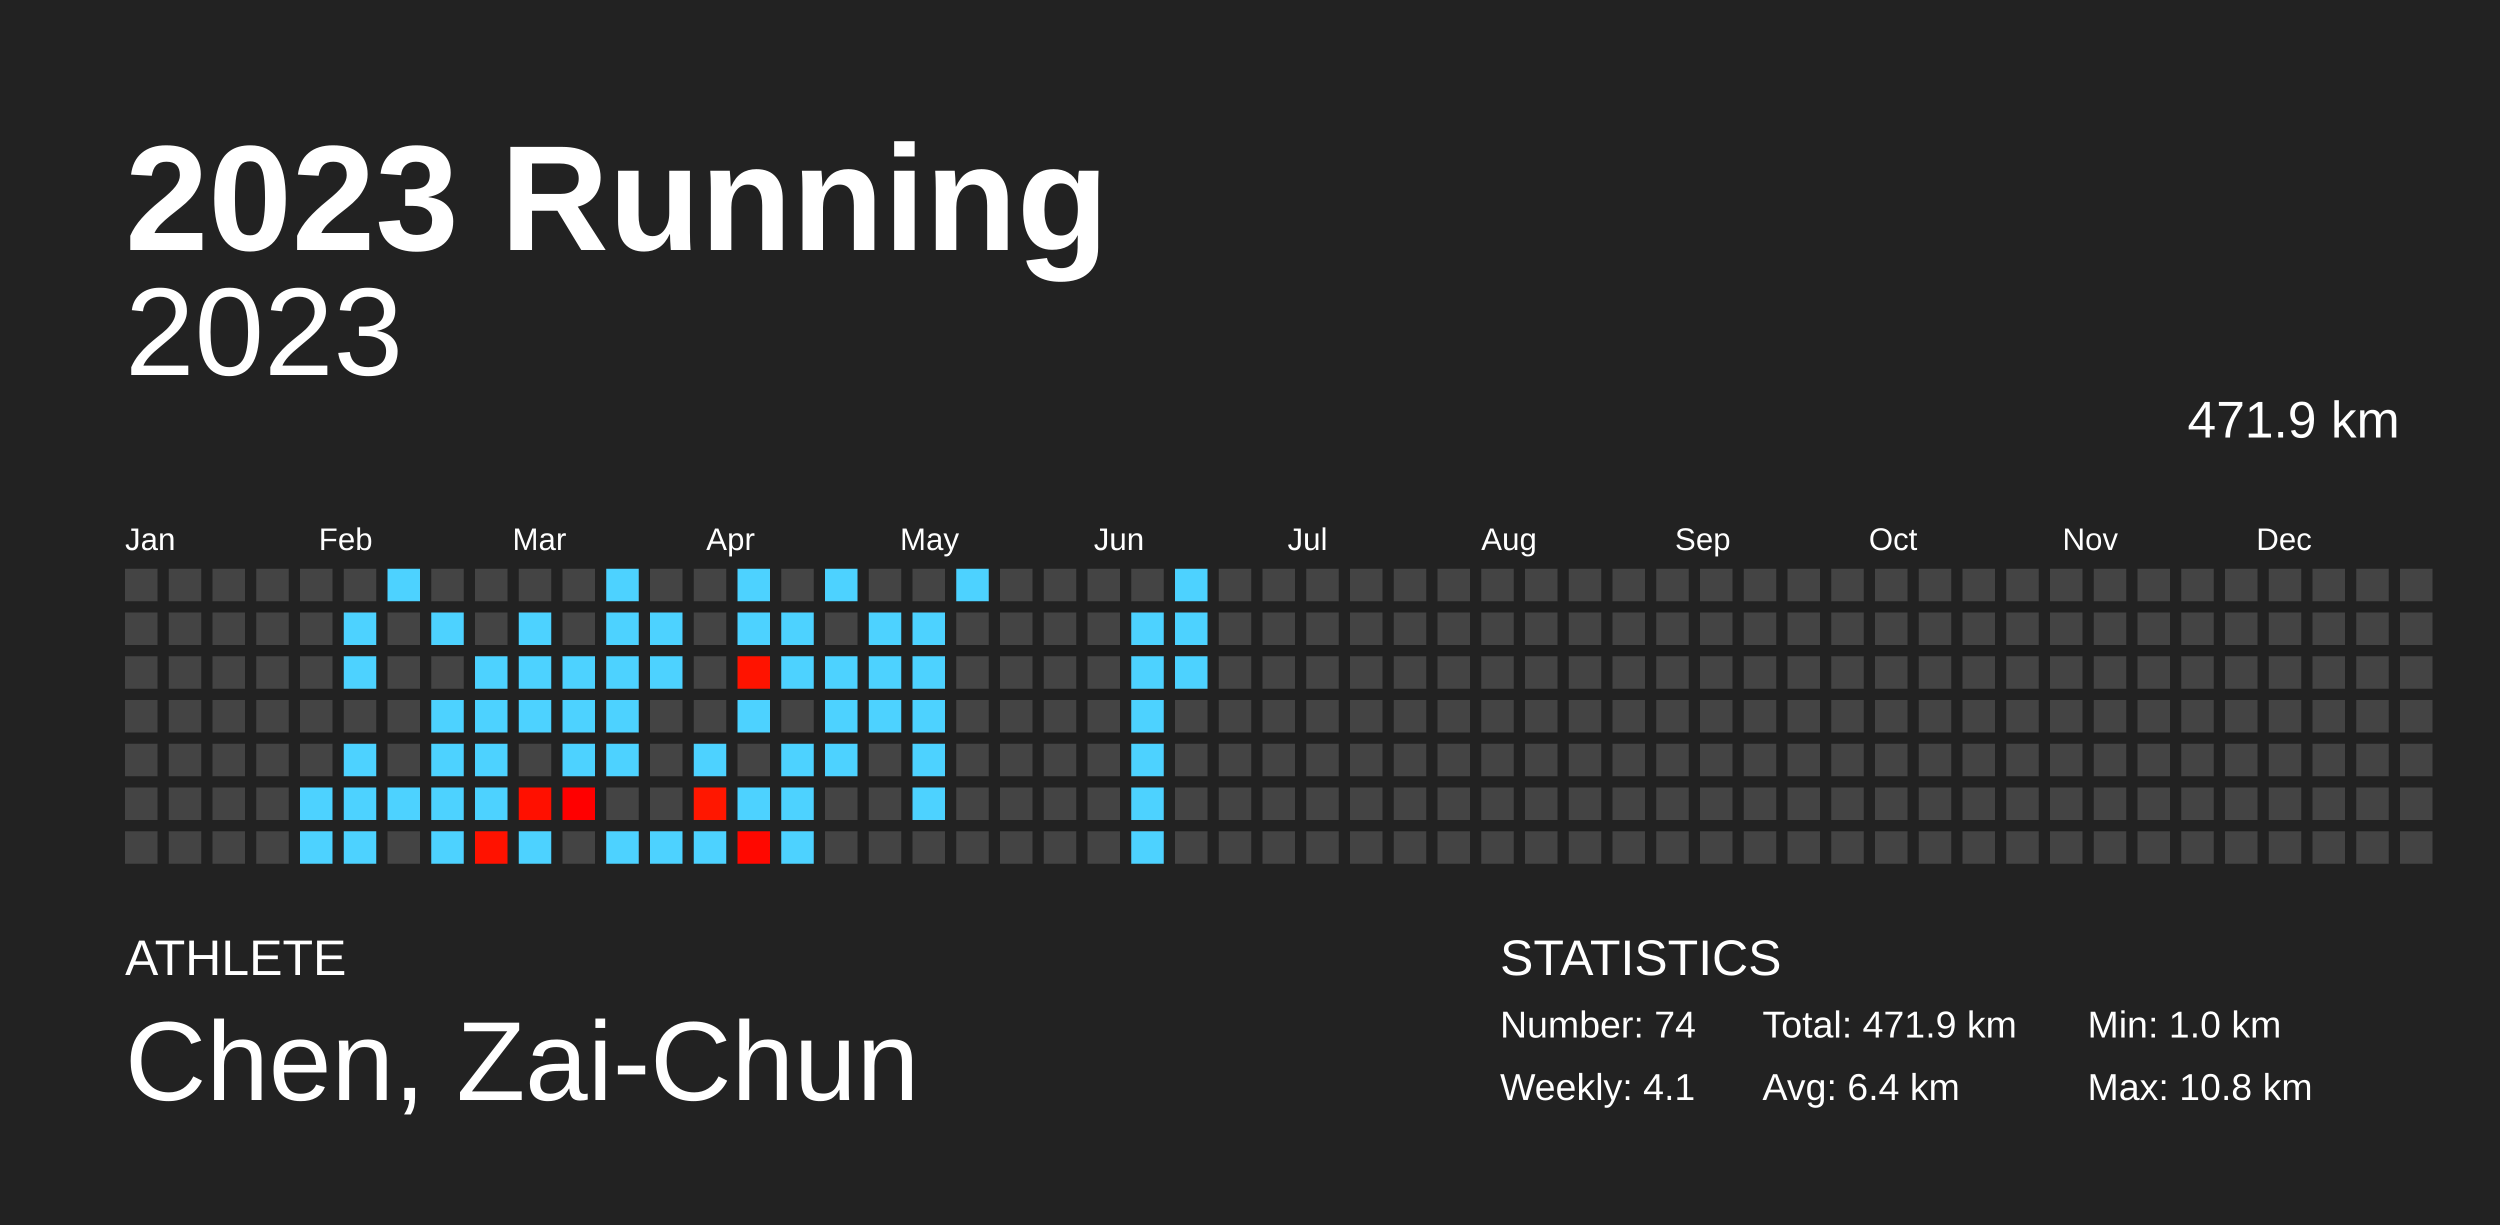
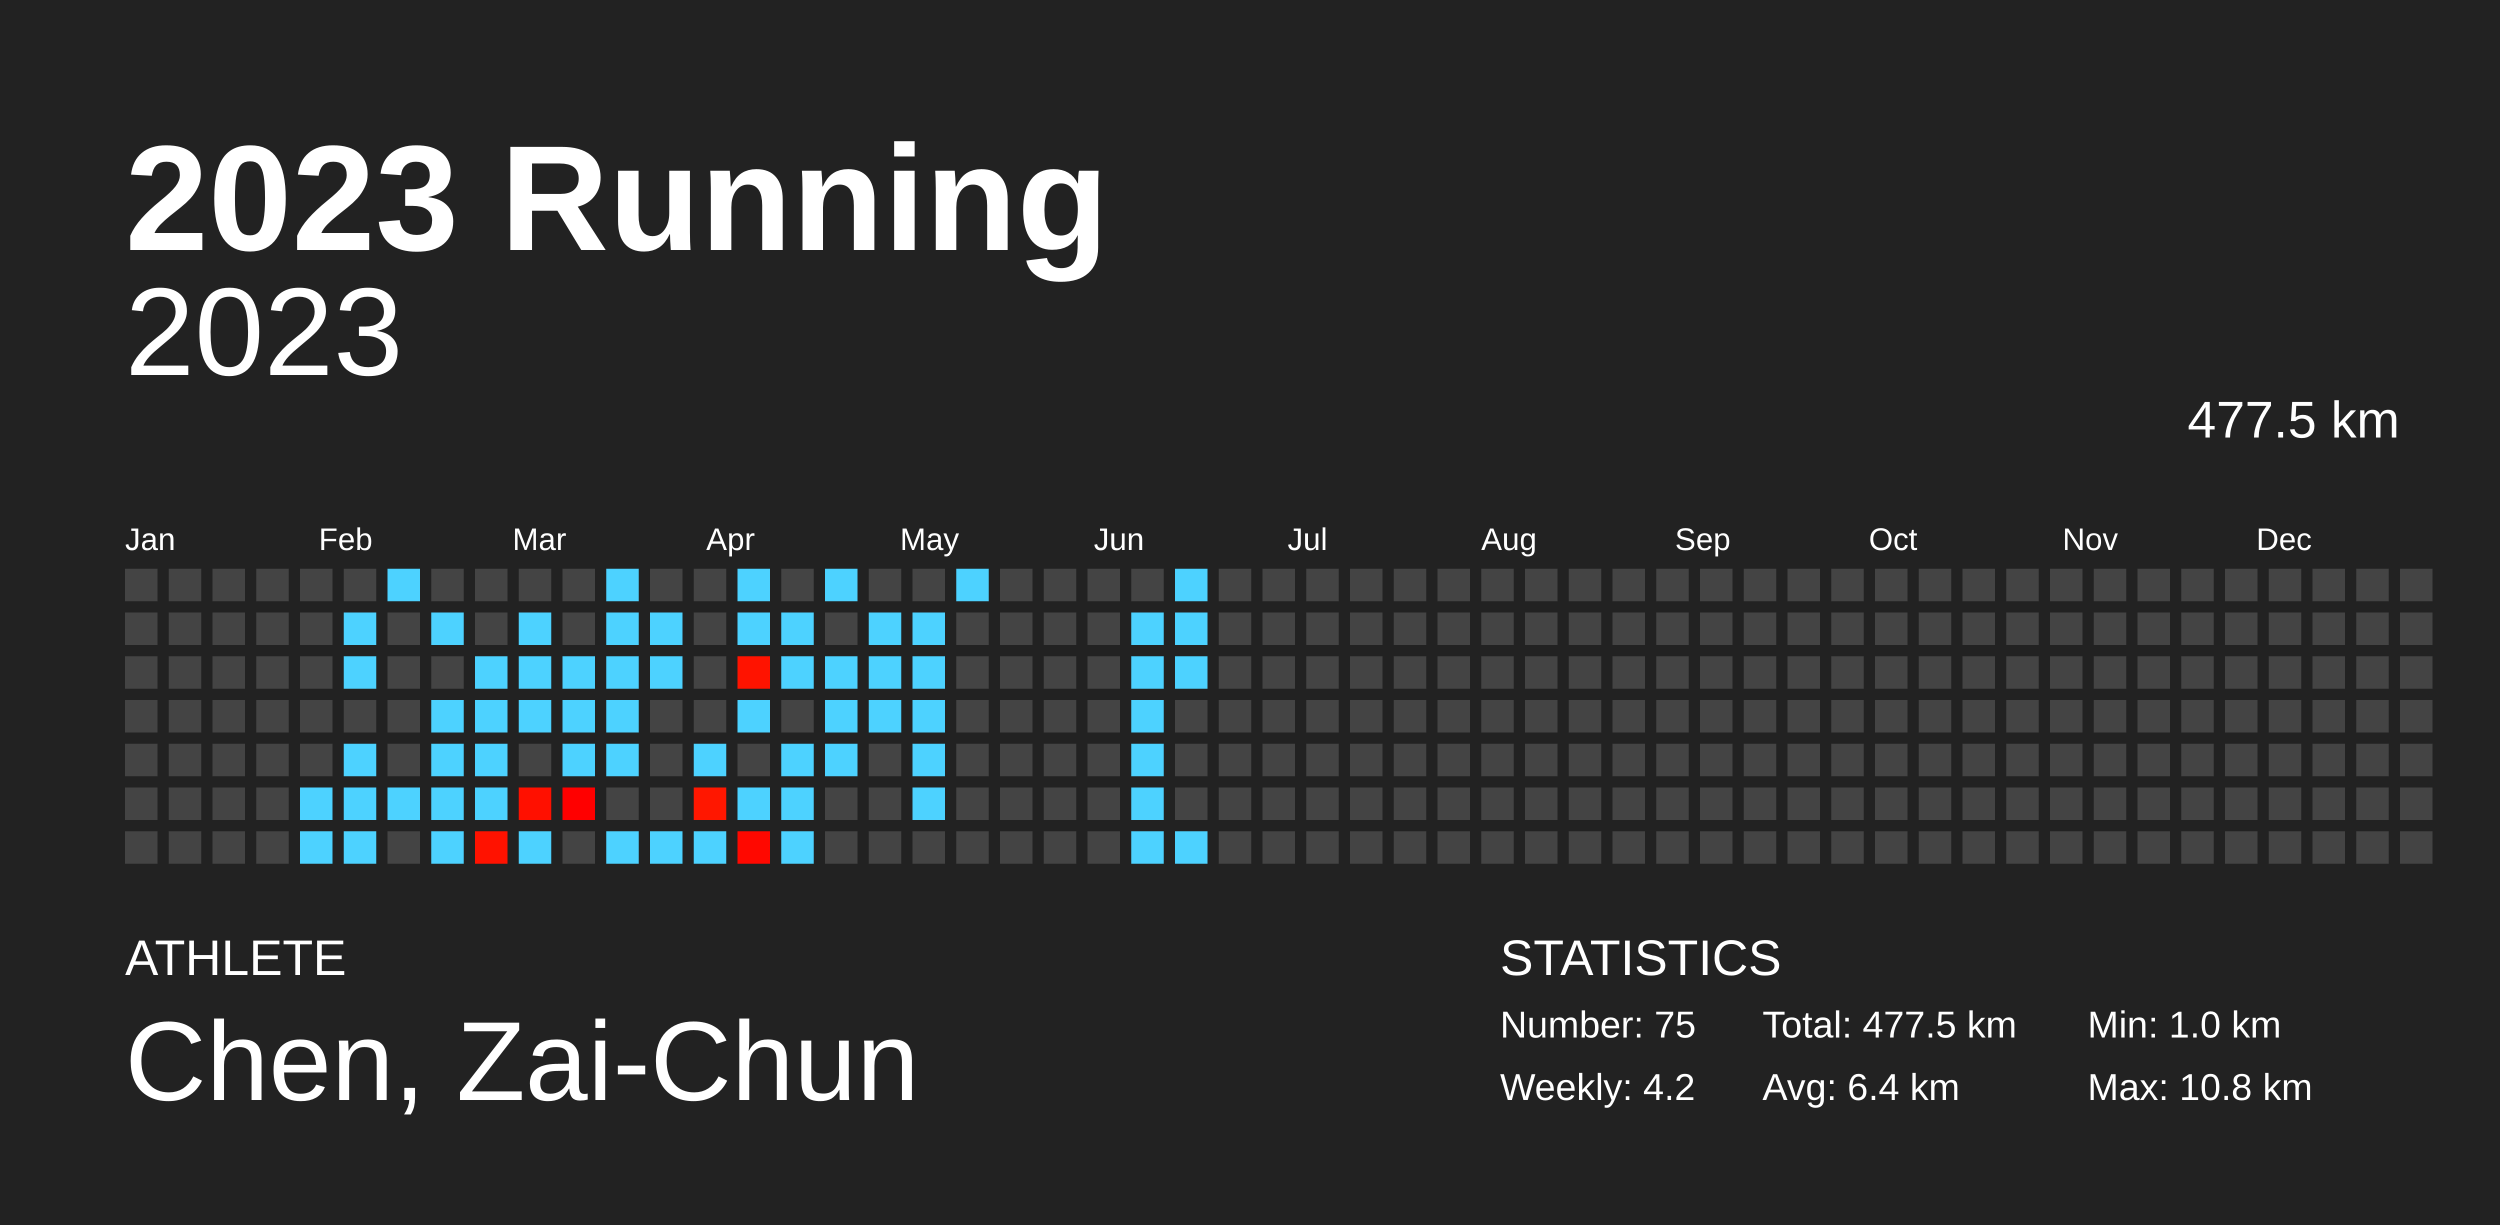
<svg xmlns="http://www.w3.org/2000/svg" baseProfile="full" height="98mm" version="1.1" viewBox="0,0,200,98" width="200mm">
  <defs />
  <rect fill="#222222" height="98" width="200" x="0" y="0" />
  <text fill="#FFFFFF" style="font-size:12px; font-family:Arial; font-weight:bold;" x="10" y="20">2023 Running</text>
  <text fill="#FFFFFF" style="font-size:4px; font-family:Arial" x="10" y="78">ATHLETE</text>
  <text fill="#FFFFFF" style="font-size:9px; font-family:Arial" x="10" y="88">Chen, Zai-Chun</text>
  <text fill="#FFFFFF" style="font-size:4px; font-family:Arial" x="120" y="78">STATISTICS</text>
-   <text fill="#FFFFFF" style="font-size:3px; font-family:Arial" x="120" y="83">Number: 74</text>
-   <text fill="#FFFFFF" style="font-size:3px; font-family:Arial" x="120" y="88">Weekly: 4.1</text>
-   <text fill="#FFFFFF" style="font-size:3px; font-family:Arial" x="141" y="83">Total: 471.9 km</text>
+   <text fill="#FFFFFF" style="font-size:3px; font-family:Arial" x="120" y="83">Number: 75</text>
+   <text fill="#FFFFFF" style="font-size:3px; font-family:Arial" x="120" y="88">Weekly: 4.2</text>
+   <text fill="#FFFFFF" style="font-size:3px; font-family:Arial" x="141" y="83">Total: 477.5 km</text>
  <text fill="#FFFFFF" style="font-size:3px; font-family:Arial" x="141" y="88">Avg: 6.4 km</text>
  <text fill="#FFFFFF" style="font-size:3px; font-family:Arial" x="167" y="83">Min: 1.0 km</text>
  <text fill="#FFFFFF" style="font-size:3px; font-family:Arial" x="167" y="88">Max: 10.8 km</text>
  <text alignment-baseline="hanging" fill="#FFFFFF" style="font-size:10.0px; font-family:Arial;" x="10" y="30">2023</text>
-   <text alignment-baseline="hanging" fill="#FFFFFF" style="font-size:4.125px; font-family:Arial;" x="175" y="35">471.9 km</text>
+   <text alignment-baseline="hanging" fill="#FFFFFF" style="font-size:4.125px; font-family:Arial;" x="175" y="35">477.5 km</text>
  <text fill="#FFFFFF" style="font-size:2.5px; font-family:Arial" x="10.0" y="44">Jan</text>
  <text fill="#FFFFFF" style="font-size:2.5px; font-family:Arial" x="25.5" y="44">Feb</text>
  <text fill="#FFFFFF" style="font-size:2.5px; font-family:Arial" x="41.0" y="44">Mar</text>
  <text fill="#FFFFFF" style="font-size:2.5px; font-family:Arial" x="56.5" y="44">Apr</text>
  <text fill="#FFFFFF" style="font-size:2.5px; font-family:Arial" x="72.0" y="44">May</text>
  <text fill="#FFFFFF" style="font-size:2.5px; font-family:Arial" x="87.5" y="44">Jun</text>
  <text fill="#FFFFFF" style="font-size:2.5px; font-family:Arial" x="103.0" y="44">Jul</text>
  <text fill="#FFFFFF" style="font-size:2.5px; font-family:Arial" x="118.5" y="44">Aug</text>
  <text fill="#FFFFFF" style="font-size:2.5px; font-family:Arial" x="134.0" y="44">Sep</text>
  <text fill="#FFFFFF" style="font-size:2.5px; font-family:Arial" x="149.5" y="44">Oct</text>
  <text fill="#FFFFFF" style="font-size:2.5px; font-family:Arial" x="165.0" y="44">Nov</text>
  <text fill="#FFFFFF" style="font-size:2.5px; font-family:Arial" x="180.5" y="44">Dec</text>
  <rect fill="#444444" height="2.6" width="2.6" x="10.0" y="45.5" />
  <rect fill="#444444" height="2.6" width="2.6" x="10.0" y="49.0" />
  <rect fill="#444444" height="2.6" width="2.6" x="10.0" y="52.5" />
  <rect fill="#444444" height="2.6" width="2.6" x="10.0" y="56.0" />
  <rect fill="#444444" height="2.6" width="2.6" x="10.0" y="59.5" />
  <rect fill="#444444" height="2.6" width="2.6" x="10.0" y="63.0" />
  <rect fill="#444444" height="2.6" width="2.6" x="10.0" y="66.5" />
  <rect fill="#444444" height="2.6" width="2.6" x="13.5" y="45.5" />
  <rect fill="#444444" height="2.6" width="2.6" x="13.5" y="49.0" />
  <rect fill="#444444" height="2.6" width="2.6" x="13.5" y="52.5" />
  <rect fill="#444444" height="2.6" width="2.6" x="13.5" y="56.0" />
  <rect fill="#444444" height="2.6" width="2.6" x="13.5" y="59.5" />
  <rect fill="#444444" height="2.6" width="2.6" x="13.5" y="63.0" />
  <rect fill="#444444" height="2.6" width="2.6" x="13.5" y="66.5" />
  <rect fill="#444444" height="2.6" width="2.6" x="17.0" y="45.5" />
  <rect fill="#444444" height="2.6" width="2.6" x="17.0" y="49.0" />
  <rect fill="#444444" height="2.6" width="2.6" x="17.0" y="52.5" />
  <rect fill="#444444" height="2.6" width="2.6" x="17.0" y="56.0" />
  <rect fill="#444444" height="2.6" width="2.6" x="17.0" y="59.5" />
  <rect fill="#444444" height="2.6" width="2.6" x="17.0" y="63.0" />
  <rect fill="#444444" height="2.6" width="2.6" x="17.0" y="66.5" />
  <rect fill="#444444" height="2.6" width="2.6" x="20.5" y="45.5" />
  <rect fill="#444444" height="2.6" width="2.6" x="20.5" y="49.0" />
  <rect fill="#444444" height="2.6" width="2.6" x="20.5" y="52.5" />
  <rect fill="#444444" height="2.6" width="2.6" x="20.5" y="56.0" />
  <rect fill="#444444" height="2.6" width="2.6" x="20.5" y="59.5" />
  <rect fill="#444444" height="2.6" width="2.6" x="20.5" y="63.0" />
  <rect fill="#444444" height="2.6" width="2.6" x="20.5" y="66.5" />
  <rect fill="#444444" height="2.6" width="2.6" x="24.0" y="45.5" />
  <rect fill="#444444" height="2.6" width="2.6" x="24.0" y="49.0" />
  <rect fill="#444444" height="2.6" width="2.6" x="24.0" y="52.5" />
  <rect fill="#444444" height="2.6" width="2.6" x="24.0" y="56.0" />
  <rect fill="#444444" height="2.6" width="2.6" x="24.0" y="59.5" />
  <rect fill="#4dd2ff" height="2.6" width="2.6" x="24.0" y="63.0" />
  <rect fill="#4dd2ff" height="2.6" width="2.6" x="24.0" y="66.5" />
  <rect fill="#444444" height="2.6" width="2.6" x="27.5" y="45.5" />
  <rect fill="#4dd2ff" height="2.6" width="2.6" x="27.5" y="49.0" />
  <rect fill="#4dd2ff" height="2.6" width="2.6" x="27.5" y="52.5" />
  <rect fill="#444444" height="2.6" width="2.6" x="27.5" y="56.0" />
  <rect fill="#4dd2ff" height="2.6" width="2.6" x="27.5" y="59.5" />
  <rect fill="#4dd2ff" height="2.6" width="2.6" x="27.5" y="63.0" />
  <rect fill="#4dd2ff" height="2.6" width="2.6" x="27.5" y="66.5" />
  <rect fill="#4dd2ff" height="2.6" width="2.6" x="31.0" y="45.5" />
  <rect fill="#444444" height="2.6" width="2.6" x="31.0" y="49.0" />
  <rect fill="#444444" height="2.6" width="2.6" x="31.0" y="52.5" />
  <rect fill="#444444" height="2.6" width="2.6" x="31.0" y="56.0" />
  <rect fill="#444444" height="2.6" width="2.6" x="31.0" y="59.5" />
  <rect fill="#4dd2ff" height="2.6" width="2.6" x="31.0" y="63.0" />
  <rect fill="#444444" height="2.6" width="2.6" x="31.0" y="66.5" />
  <rect fill="#444444" height="2.6" width="2.6" x="34.5" y="45.5" />
  <rect fill="#4dd2ff" height="2.6" width="2.6" x="34.5" y="49.0" />
  <rect fill="#444444" height="2.6" width="2.6" x="34.5" y="52.5" />
  <rect fill="#4dd2ff" height="2.6" width="2.6" x="34.5" y="56.0" />
  <rect fill="#4dd2ff" height="2.6" width="2.6" x="34.5" y="59.5" />
  <rect fill="#4dd2ff" height="2.6" width="2.6" x="34.5" y="63.0" />
  <rect fill="#4dd2ff" height="2.6" width="2.6" x="34.5" y="66.5" />
  <rect fill="#444444" height="2.6" width="2.6" x="38.0" y="45.5" />
  <rect fill="#444444" height="2.6" width="2.6" x="38.0" y="49.0" />
  <rect fill="#4dd2ff" height="2.6" width="2.6" x="38.0" y="52.5" />
  <rect fill="#4dd2ff" height="2.6" width="2.6" x="38.0" y="56.0" />
  <rect fill="#4dd2ff" height="2.6" width="2.6" x="38.0" y="59.5" />
  <rect fill="#4dd2ff" height="2.6" width="2.6" x="38.0" y="63.0" />
  <rect fill="#ff1200" height="2.6" width="2.6" x="38.0" y="66.5" />
  <rect fill="#444444" height="2.6" width="2.6" x="41.5" y="45.5" />
  <rect fill="#4dd2ff" height="2.6" width="2.6" x="41.5" y="49.0" />
  <rect fill="#4dd2ff" height="2.6" width="2.6" x="41.5" y="52.5" />
  <rect fill="#4dd2ff" height="2.6" width="2.6" x="41.5" y="56.0" />
  <rect fill="#444444" height="2.6" width="2.6" x="41.5" y="59.5" />
  <rect fill="#ff1000" height="2.6" width="2.6" x="41.5" y="63.0" />
  <rect fill="#4dd2ff" height="2.6" width="2.6" x="41.5" y="66.5" />
  <rect fill="#444444" height="2.6" width="2.6" x="45.0" y="45.5" />
  <rect fill="#444444" height="2.6" width="2.6" x="45.0" y="49.0" />
  <rect fill="#4dd2ff" height="2.6" width="2.6" x="45.0" y="52.5" />
  <rect fill="#4dd2ff" height="2.6" width="2.6" x="45.0" y="56.0" />
  <rect fill="#4dd2ff" height="2.6" width="2.6" x="45.0" y="59.5" />
  <rect fill="#ff0000" height="2.6" width="2.6" x="45.0" y="63.0" />
  <rect fill="#444444" height="2.6" width="2.6" x="45.0" y="66.5" />
  <rect fill="#4dd2ff" height="2.6" width="2.6" x="48.5" y="45.5" />
  <rect fill="#4dd2ff" height="2.6" width="2.6" x="48.5" y="49.0" />
  <rect fill="#4dd2ff" height="2.6" width="2.6" x="48.5" y="52.5" />
  <rect fill="#4dd2ff" height="2.6" width="2.6" x="48.5" y="56.0" />
  <rect fill="#4dd2ff" height="2.6" width="2.6" x="48.5" y="59.5" />
  <rect fill="#444444" height="2.6" width="2.6" x="48.5" y="63.0" />
  <rect fill="#4dd2ff" height="2.6" width="2.6" x="48.5" y="66.5" />
  <rect fill="#444444" height="2.6" width="2.6" x="52.0" y="45.5" />
  <rect fill="#4dd2ff" height="2.6" width="2.6" x="52.0" y="49.0" />
  <rect fill="#4dd2ff" height="2.6" width="2.6" x="52.0" y="52.5" />
  <rect fill="#444444" height="2.6" width="2.6" x="52.0" y="56.0" />
  <rect fill="#444444" height="2.6" width="2.6" x="52.0" y="59.5" />
  <rect fill="#444444" height="2.6" width="2.6" x="52.0" y="63.0" />
  <rect fill="#4dd2ff" height="2.6" width="2.6" x="52.0" y="66.5" />
  <rect fill="#444444" height="2.6" width="2.6" x="55.5" y="45.5" />
  <rect fill="#444444" height="2.6" width="2.6" x="55.5" y="49.0" />
  <rect fill="#444444" height="2.6" width="2.6" x="55.5" y="52.5" />
  <rect fill="#444444" height="2.6" width="2.6" x="55.5" y="56.0" />
  <rect fill="#4dd2ff" height="2.6" width="2.6" x="55.5" y="59.5" />
  <rect fill="#ff1700" height="2.6" width="2.6" x="55.5" y="63.0" />
  <rect fill="#4dd2ff" height="2.6" width="2.6" x="55.5" y="66.5" />
  <rect fill="#4dd2ff" height="2.6" width="2.6" x="59.0" y="45.5" />
  <rect fill="#4dd2ff" height="2.6" width="2.6" x="59.0" y="49.0" />
  <rect fill="#ff1300" height="2.6" width="2.6" x="59.0" y="52.5" />
  <rect fill="#4dd2ff" height="2.6" width="2.6" x="59.0" y="56.0" />
  <rect fill="#444444" height="2.6" width="2.6" x="59.0" y="59.5" />
  <rect fill="#4dd2ff" height="2.6" width="2.6" x="59.0" y="63.0" />
  <rect fill="#ff0800" height="2.6" width="2.6" x="59.0" y="66.5" />
  <rect fill="#444444" height="2.6" width="2.6" x="62.5" y="45.5" />
  <rect fill="#4dd2ff" height="2.6" width="2.6" x="62.5" y="49.0" />
  <rect fill="#4dd2ff" height="2.6" width="2.6" x="62.5" y="52.5" />
  <rect fill="#444444" height="2.6" width="2.6" x="62.5" y="56.0" />
  <rect fill="#4dd2ff" height="2.6" width="2.6" x="62.5" y="59.5" />
  <rect fill="#4dd2ff" height="2.6" width="2.6" x="62.5" y="63.0" />
  <rect fill="#4dd2ff" height="2.6" width="2.6" x="62.5" y="66.5" />
  <rect fill="#4dd2ff" height="2.6" width="2.6" x="66.0" y="45.5" />
  <rect fill="#444444" height="2.6" width="2.6" x="66.0" y="49.0" />
  <rect fill="#4dd2ff" height="2.6" width="2.6" x="66.0" y="52.5" />
  <rect fill="#4dd2ff" height="2.6" width="2.6" x="66.0" y="56.0" />
  <rect fill="#4dd2ff" height="2.6" width="2.6" x="66.0" y="59.5" />
  <rect fill="#444444" height="2.6" width="2.6" x="66.0" y="63.0" />
  <rect fill="#444444" height="2.6" width="2.6" x="66.0" y="66.5" />
  <rect fill="#444444" height="2.6" width="2.6" x="69.5" y="45.5" />
  <rect fill="#4dd2ff" height="2.6" width="2.6" x="69.5" y="49.0" />
  <rect fill="#4dd2ff" height="2.6" width="2.6" x="69.5" y="52.5" />
  <rect fill="#4dd2ff" height="2.6" width="2.6" x="69.5" y="56.0" />
  <rect fill="#444444" height="2.6" width="2.6" x="69.5" y="59.5" />
  <rect fill="#444444" height="2.6" width="2.6" x="69.5" y="63.0" />
  <rect fill="#444444" height="2.6" width="2.6" x="69.5" y="66.5" />
  <rect fill="#444444" height="2.6" width="2.6" x="73.0" y="45.5" />
  <rect fill="#4dd2ff" height="2.6" width="2.6" x="73.0" y="49.0" />
  <rect fill="#4dd2ff" height="2.6" width="2.6" x="73.0" y="52.5" />
  <rect fill="#4dd2ff" height="2.6" width="2.6" x="73.0" y="56.0" />
  <rect fill="#4dd2ff" height="2.6" width="2.6" x="73.0" y="59.5" />
  <rect fill="#4dd2ff" height="2.6" width="2.6" x="73.0" y="63.0" />
  <rect fill="#444444" height="2.6" width="2.6" x="73.0" y="66.5" />
  <rect fill="#4dd2ff" height="2.6" width="2.6" x="76.5" y="45.5" />
  <rect fill="#444444" height="2.6" width="2.6" x="76.5" y="49.0" />
  <rect fill="#444444" height="2.6" width="2.6" x="76.5" y="52.5" />
  <rect fill="#444444" height="2.6" width="2.6" x="76.5" y="56.0" />
  <rect fill="#444444" height="2.6" width="2.6" x="76.5" y="59.5" />
  <rect fill="#444444" height="2.6" width="2.6" x="76.5" y="63.0" />
  <rect fill="#444444" height="2.6" width="2.6" x="76.5" y="66.5" />
  <rect fill="#444444" height="2.6" width="2.6" x="80.0" y="45.5" />
  <rect fill="#444444" height="2.6" width="2.6" x="80.0" y="49.0" />
  <rect fill="#444444" height="2.6" width="2.6" x="80.0" y="52.5" />
  <rect fill="#444444" height="2.6" width="2.6" x="80.0" y="56.0" />
  <rect fill="#444444" height="2.6" width="2.6" x="80.0" y="59.5" />
  <rect fill="#444444" height="2.6" width="2.6" x="80.0" y="63.0" />
  <rect fill="#444444" height="2.6" width="2.6" x="80.0" y="66.5" />
  <rect fill="#444444" height="2.6" width="2.6" x="83.5" y="45.5" />
  <rect fill="#444444" height="2.6" width="2.6" x="83.5" y="49.0" />
  <rect fill="#444444" height="2.6" width="2.6" x="83.5" y="52.5" />
  <rect fill="#444444" height="2.6" width="2.6" x="83.5" y="56.0" />
  <rect fill="#444444" height="2.6" width="2.6" x="83.5" y="59.5" />
  <rect fill="#444444" height="2.6" width="2.6" x="83.5" y="63.0" />
  <rect fill="#444444" height="2.6" width="2.6" x="83.5" y="66.5" />
  <rect fill="#444444" height="2.6" width="2.6" x="87.0" y="45.5" />
  <rect fill="#444444" height="2.6" width="2.6" x="87.0" y="49.0" />
  <rect fill="#444444" height="2.6" width="2.6" x="87.0" y="52.5" />
  <rect fill="#444444" height="2.6" width="2.6" x="87.0" y="56.0" />
  <rect fill="#444444" height="2.6" width="2.6" x="87.0" y="59.5" />
  <rect fill="#444444" height="2.6" width="2.6" x="87.0" y="63.0" />
  <rect fill="#444444" height="2.6" width="2.6" x="87.0" y="66.5" />
  <rect fill="#444444" height="2.6" width="2.6" x="90.5" y="45.5" />
  <rect fill="#4dd2ff" height="2.6" width="2.6" x="90.5" y="49.0" />
  <rect fill="#4dd2ff" height="2.6" width="2.6" x="90.5" y="52.5" />
  <rect fill="#4dd2ff" height="2.6" width="2.6" x="90.5" y="56.0" />
  <rect fill="#4dd2ff" height="2.6" width="2.6" x="90.5" y="59.5" />
  <rect fill="#4dd2ff" height="2.6" width="2.6" x="90.5" y="63.0" />
  <rect fill="#4dd2ff" height="2.6" width="2.6" x="90.5" y="66.5" />
  <rect fill="#4dd2ff" height="2.6" width="2.6" x="94.0" y="45.5" />
  <rect fill="#4dd2ff" height="2.6" width="2.6" x="94.0" y="49.0" />
  <rect fill="#4dd2ff" height="2.6" width="2.6" x="94.0" y="52.5" />
  <rect fill="#444444" height="2.6" width="2.6" x="94.0" y="56.0" />
  <rect fill="#444444" height="2.6" width="2.6" x="94.0" y="59.5" />
  <rect fill="#444444" height="2.6" width="2.6" x="94.0" y="63.0" />
-   <rect fill="#444444" height="2.6" width="2.6" x="94.0" y="66.5" />
+   <rect fill="#4dd2ff" height="2.6" width="2.6" x="94.0" y="66.5" />
  <rect fill="#444444" height="2.6" width="2.6" x="97.5" y="45.5" />
  <rect fill="#444444" height="2.6" width="2.6" x="97.5" y="49.0" />
  <rect fill="#444444" height="2.6" width="2.6" x="97.5" y="52.5" />
  <rect fill="#444444" height="2.6" width="2.6" x="97.5" y="56.0" />
  <rect fill="#444444" height="2.6" width="2.6" x="97.5" y="59.5" />
  <rect fill="#444444" height="2.6" width="2.6" x="97.5" y="63.0" />
  <rect fill="#444444" height="2.6" width="2.6" x="97.5" y="66.5" />
  <rect fill="#444444" height="2.6" width="2.6" x="101.0" y="45.5" />
  <rect fill="#444444" height="2.6" width="2.6" x="101.0" y="49.0" />
  <rect fill="#444444" height="2.6" width="2.6" x="101.0" y="52.5" />
  <rect fill="#444444" height="2.6" width="2.6" x="101.0" y="56.0" />
  <rect fill="#444444" height="2.6" width="2.6" x="101.0" y="59.5" />
  <rect fill="#444444" height="2.6" width="2.6" x="101.0" y="63.0" />
  <rect fill="#444444" height="2.6" width="2.6" x="101.0" y="66.5" />
  <rect fill="#444444" height="2.6" width="2.6" x="104.5" y="45.5" />
  <rect fill="#444444" height="2.6" width="2.6" x="104.5" y="49.0" />
  <rect fill="#444444" height="2.6" width="2.6" x="104.5" y="52.5" />
  <rect fill="#444444" height="2.6" width="2.6" x="104.5" y="56.0" />
  <rect fill="#444444" height="2.6" width="2.6" x="104.5" y="59.5" />
  <rect fill="#444444" height="2.6" width="2.6" x="104.5" y="63.0" />
  <rect fill="#444444" height="2.6" width="2.6" x="104.5" y="66.5" />
  <rect fill="#444444" height="2.6" width="2.6" x="108.0" y="45.5" />
  <rect fill="#444444" height="2.6" width="2.6" x="108.0" y="49.0" />
  <rect fill="#444444" height="2.6" width="2.6" x="108.0" y="52.5" />
  <rect fill="#444444" height="2.6" width="2.6" x="108.0" y="56.0" />
  <rect fill="#444444" height="2.6" width="2.6" x="108.0" y="59.5" />
  <rect fill="#444444" height="2.6" width="2.6" x="108.0" y="63.0" />
  <rect fill="#444444" height="2.6" width="2.6" x="108.0" y="66.5" />
  <rect fill="#444444" height="2.6" width="2.6" x="111.5" y="45.5" />
  <rect fill="#444444" height="2.6" width="2.6" x="111.5" y="49.0" />
  <rect fill="#444444" height="2.6" width="2.6" x="111.5" y="52.5" />
  <rect fill="#444444" height="2.6" width="2.6" x="111.5" y="56.0" />
  <rect fill="#444444" height="2.6" width="2.6" x="111.5" y="59.5" />
  <rect fill="#444444" height="2.6" width="2.6" x="111.5" y="63.0" />
  <rect fill="#444444" height="2.6" width="2.6" x="111.5" y="66.5" />
  <rect fill="#444444" height="2.6" width="2.6" x="115.0" y="45.5" />
  <rect fill="#444444" height="2.6" width="2.6" x="115.0" y="49.0" />
  <rect fill="#444444" height="2.6" width="2.6" x="115.0" y="52.5" />
  <rect fill="#444444" height="2.6" width="2.6" x="115.0" y="56.0" />
  <rect fill="#444444" height="2.6" width="2.6" x="115.0" y="59.5" />
  <rect fill="#444444" height="2.6" width="2.6" x="115.0" y="63.0" />
  <rect fill="#444444" height="2.6" width="2.6" x="115.0" y="66.5" />
  <rect fill="#444444" height="2.6" width="2.6" x="118.5" y="45.5" />
  <rect fill="#444444" height="2.6" width="2.6" x="118.5" y="49.0" />
  <rect fill="#444444" height="2.6" width="2.6" x="118.5" y="52.5" />
  <rect fill="#444444" height="2.6" width="2.6" x="118.5" y="56.0" />
  <rect fill="#444444" height="2.6" width="2.6" x="118.5" y="59.5" />
  <rect fill="#444444" height="2.6" width="2.6" x="118.5" y="63.0" />
  <rect fill="#444444" height="2.6" width="2.6" x="118.5" y="66.5" />
  <rect fill="#444444" height="2.6" width="2.6" x="122.0" y="45.5" />
  <rect fill="#444444" height="2.6" width="2.6" x="122.0" y="49.0" />
  <rect fill="#444444" height="2.6" width="2.6" x="122.0" y="52.5" />
  <rect fill="#444444" height="2.6" width="2.6" x="122.0" y="56.0" />
  <rect fill="#444444" height="2.6" width="2.6" x="122.0" y="59.5" />
  <rect fill="#444444" height="2.6" width="2.6" x="122.0" y="63.0" />
  <rect fill="#444444" height="2.6" width="2.6" x="122.0" y="66.5" />
  <rect fill="#444444" height="2.6" width="2.6" x="125.5" y="45.5" />
  <rect fill="#444444" height="2.6" width="2.6" x="125.5" y="49.0" />
  <rect fill="#444444" height="2.6" width="2.6" x="125.5" y="52.5" />
  <rect fill="#444444" height="2.6" width="2.6" x="125.5" y="56.0" />
  <rect fill="#444444" height="2.6" width="2.6" x="125.5" y="59.5" />
  <rect fill="#444444" height="2.6" width="2.6" x="125.5" y="63.0" />
  <rect fill="#444444" height="2.6" width="2.6" x="125.5" y="66.5" />
  <rect fill="#444444" height="2.6" width="2.6" x="129.0" y="45.5" />
  <rect fill="#444444" height="2.6" width="2.6" x="129.0" y="49.0" />
  <rect fill="#444444" height="2.6" width="2.6" x="129.0" y="52.5" />
  <rect fill="#444444" height="2.6" width="2.6" x="129.0" y="56.0" />
  <rect fill="#444444" height="2.6" width="2.6" x="129.0" y="59.5" />
  <rect fill="#444444" height="2.6" width="2.6" x="129.0" y="63.0" />
  <rect fill="#444444" height="2.6" width="2.6" x="129.0" y="66.5" />
  <rect fill="#444444" height="2.6" width="2.6" x="132.5" y="45.5" />
  <rect fill="#444444" height="2.6" width="2.6" x="132.5" y="49.0" />
  <rect fill="#444444" height="2.6" width="2.6" x="132.5" y="52.5" />
  <rect fill="#444444" height="2.6" width="2.6" x="132.5" y="56.0" />
  <rect fill="#444444" height="2.6" width="2.6" x="132.5" y="59.5" />
  <rect fill="#444444" height="2.6" width="2.6" x="132.5" y="63.0" />
  <rect fill="#444444" height="2.6" width="2.6" x="132.5" y="66.5" />
  <rect fill="#444444" height="2.6" width="2.6" x="136.0" y="45.5" />
  <rect fill="#444444" height="2.6" width="2.6" x="136.0" y="49.0" />
  <rect fill="#444444" height="2.6" width="2.6" x="136.0" y="52.5" />
  <rect fill="#444444" height="2.6" width="2.6" x="136.0" y="56.0" />
  <rect fill="#444444" height="2.6" width="2.6" x="136.0" y="59.5" />
  <rect fill="#444444" height="2.6" width="2.6" x="136.0" y="63.0" />
  <rect fill="#444444" height="2.6" width="2.6" x="136.0" y="66.5" />
  <rect fill="#444444" height="2.6" width="2.6" x="139.5" y="45.5" />
  <rect fill="#444444" height="2.6" width="2.6" x="139.5" y="49.0" />
  <rect fill="#444444" height="2.6" width="2.6" x="139.5" y="52.5" />
  <rect fill="#444444" height="2.6" width="2.6" x="139.5" y="56.0" />
  <rect fill="#444444" height="2.6" width="2.6" x="139.5" y="59.5" />
  <rect fill="#444444" height="2.6" width="2.6" x="139.5" y="63.0" />
  <rect fill="#444444" height="2.6" width="2.6" x="139.5" y="66.5" />
  <rect fill="#444444" height="2.6" width="2.6" x="143.0" y="45.5" />
  <rect fill="#444444" height="2.6" width="2.6" x="143.0" y="49.0" />
  <rect fill="#444444" height="2.6" width="2.6" x="143.0" y="52.5" />
  <rect fill="#444444" height="2.6" width="2.6" x="143.0" y="56.0" />
  <rect fill="#444444" height="2.6" width="2.6" x="143.0" y="59.5" />
  <rect fill="#444444" height="2.6" width="2.6" x="143.0" y="63.0" />
  <rect fill="#444444" height="2.6" width="2.6" x="143.0" y="66.5" />
  <rect fill="#444444" height="2.6" width="2.6" x="146.5" y="45.5" />
  <rect fill="#444444" height="2.6" width="2.6" x="146.5" y="49.0" />
  <rect fill="#444444" height="2.6" width="2.6" x="146.5" y="52.5" />
  <rect fill="#444444" height="2.6" width="2.6" x="146.5" y="56.0" />
  <rect fill="#444444" height="2.6" width="2.6" x="146.5" y="59.5" />
  <rect fill="#444444" height="2.6" width="2.6" x="146.5" y="63.0" />
  <rect fill="#444444" height="2.6" width="2.6" x="146.5" y="66.5" />
  <rect fill="#444444" height="2.6" width="2.6" x="150.0" y="45.5" />
  <rect fill="#444444" height="2.6" width="2.6" x="150.0" y="49.0" />
  <rect fill="#444444" height="2.6" width="2.6" x="150.0" y="52.5" />
  <rect fill="#444444" height="2.6" width="2.6" x="150.0" y="56.0" />
  <rect fill="#444444" height="2.6" width="2.6" x="150.0" y="59.5" />
  <rect fill="#444444" height="2.6" width="2.6" x="150.0" y="63.0" />
  <rect fill="#444444" height="2.6" width="2.6" x="150.0" y="66.5" />
  <rect fill="#444444" height="2.6" width="2.6" x="153.5" y="45.5" />
  <rect fill="#444444" height="2.6" width="2.6" x="153.5" y="49.0" />
  <rect fill="#444444" height="2.6" width="2.6" x="153.5" y="52.5" />
  <rect fill="#444444" height="2.6" width="2.6" x="153.5" y="56.0" />
  <rect fill="#444444" height="2.6" width="2.6" x="153.5" y="59.5" />
  <rect fill="#444444" height="2.6" width="2.6" x="153.5" y="63.0" />
  <rect fill="#444444" height="2.6" width="2.6" x="153.5" y="66.5" />
  <rect fill="#444444" height="2.6" width="2.6" x="157.0" y="45.5" />
  <rect fill="#444444" height="2.6" width="2.6" x="157.0" y="49.0" />
  <rect fill="#444444" height="2.6" width="2.6" x="157.0" y="52.5" />
  <rect fill="#444444" height="2.6" width="2.6" x="157.0" y="56.0" />
  <rect fill="#444444" height="2.6" width="2.6" x="157.0" y="59.5" />
  <rect fill="#444444" height="2.6" width="2.6" x="157.0" y="63.0" />
  <rect fill="#444444" height="2.6" width="2.6" x="157.0" y="66.5" />
  <rect fill="#444444" height="2.6" width="2.6" x="160.5" y="45.5" />
  <rect fill="#444444" height="2.6" width="2.6" x="160.5" y="49.0" />
  <rect fill="#444444" height="2.6" width="2.6" x="160.5" y="52.5" />
  <rect fill="#444444" height="2.6" width="2.6" x="160.5" y="56.0" />
  <rect fill="#444444" height="2.6" width="2.6" x="160.5" y="59.5" />
  <rect fill="#444444" height="2.6" width="2.6" x="160.5" y="63.0" />
  <rect fill="#444444" height="2.6" width="2.6" x="160.5" y="66.5" />
  <rect fill="#444444" height="2.6" width="2.6" x="164.0" y="45.5" />
  <rect fill="#444444" height="2.6" width="2.6" x="164.0" y="49.0" />
  <rect fill="#444444" height="2.6" width="2.6" x="164.0" y="52.5" />
  <rect fill="#444444" height="2.6" width="2.6" x="164.0" y="56.0" />
  <rect fill="#444444" height="2.6" width="2.6" x="164.0" y="59.5" />
  <rect fill="#444444" height="2.6" width="2.6" x="164.0" y="63.0" />
  <rect fill="#444444" height="2.6" width="2.6" x="164.0" y="66.5" />
  <rect fill="#444444" height="2.6" width="2.6" x="167.5" y="45.5" />
  <rect fill="#444444" height="2.6" width="2.6" x="167.5" y="49.0" />
  <rect fill="#444444" height="2.6" width="2.6" x="167.5" y="52.5" />
  <rect fill="#444444" height="2.6" width="2.6" x="167.5" y="56.0" />
  <rect fill="#444444" height="2.6" width="2.6" x="167.5" y="59.5" />
  <rect fill="#444444" height="2.6" width="2.6" x="167.5" y="63.0" />
  <rect fill="#444444" height="2.6" width="2.6" x="167.5" y="66.5" />
  <rect fill="#444444" height="2.6" width="2.6" x="171.0" y="45.5" />
  <rect fill="#444444" height="2.6" width="2.6" x="171.0" y="49.0" />
  <rect fill="#444444" height="2.6" width="2.6" x="171.0" y="52.5" />
  <rect fill="#444444" height="2.6" width="2.6" x="171.0" y="56.0" />
  <rect fill="#444444" height="2.6" width="2.6" x="171.0" y="59.5" />
  <rect fill="#444444" height="2.6" width="2.6" x="171.0" y="63.0" />
  <rect fill="#444444" height="2.6" width="2.6" x="171.0" y="66.5" />
  <rect fill="#444444" height="2.6" width="2.6" x="174.5" y="45.5" />
  <rect fill="#444444" height="2.6" width="2.6" x="174.5" y="49.0" />
  <rect fill="#444444" height="2.6" width="2.6" x="174.5" y="52.5" />
  <rect fill="#444444" height="2.6" width="2.6" x="174.5" y="56.0" />
  <rect fill="#444444" height="2.6" width="2.6" x="174.5" y="59.5" />
  <rect fill="#444444" height="2.6" width="2.6" x="174.5" y="63.0" />
  <rect fill="#444444" height="2.6" width="2.6" x="174.5" y="66.5" />
  <rect fill="#444444" height="2.6" width="2.6" x="178.0" y="45.5" />
  <rect fill="#444444" height="2.6" width="2.6" x="178.0" y="49.0" />
  <rect fill="#444444" height="2.6" width="2.6" x="178.0" y="52.5" />
  <rect fill="#444444" height="2.6" width="2.6" x="178.0" y="56.0" />
  <rect fill="#444444" height="2.6" width="2.6" x="178.0" y="59.5" />
  <rect fill="#444444" height="2.6" width="2.6" x="178.0" y="63.0" />
  <rect fill="#444444" height="2.6" width="2.6" x="178.0" y="66.5" />
  <rect fill="#444444" height="2.6" width="2.6" x="181.5" y="45.5" />
  <rect fill="#444444" height="2.6" width="2.6" x="181.5" y="49.0" />
  <rect fill="#444444" height="2.6" width="2.6" x="181.5" y="52.5" />
  <rect fill="#444444" height="2.6" width="2.6" x="181.5" y="56.0" />
  <rect fill="#444444" height="2.6" width="2.6" x="181.5" y="59.5" />
  <rect fill="#444444" height="2.6" width="2.6" x="181.5" y="63.0" />
  <rect fill="#444444" height="2.6" width="2.6" x="181.5" y="66.5" />
  <rect fill="#444444" height="2.6" width="2.6" x="185.0" y="45.5" />
  <rect fill="#444444" height="2.6" width="2.6" x="185.0" y="49.0" />
  <rect fill="#444444" height="2.6" width="2.6" x="185.0" y="52.5" />
  <rect fill="#444444" height="2.6" width="2.6" x="185.0" y="56.0" />
  <rect fill="#444444" height="2.6" width="2.6" x="185.0" y="59.5" />
  <rect fill="#444444" height="2.6" width="2.6" x="185.0" y="63.0" />
  <rect fill="#444444" height="2.6" width="2.6" x="185.0" y="66.5" />
  <rect fill="#444444" height="2.6" width="2.6" x="188.5" y="45.5" />
  <rect fill="#444444" height="2.6" width="2.6" x="188.5" y="49.0" />
  <rect fill="#444444" height="2.6" width="2.6" x="188.5" y="52.5" />
  <rect fill="#444444" height="2.6" width="2.6" x="188.5" y="56.0" />
  <rect fill="#444444" height="2.6" width="2.6" x="188.5" y="59.5" />
  <rect fill="#444444" height="2.6" width="2.6" x="188.5" y="63.0" />
  <rect fill="#444444" height="2.6" width="2.6" x="188.5" y="66.5" />
  <rect fill="#444444" height="2.6" width="2.6" x="192.0" y="45.5" />
  <rect fill="#444444" height="2.6" width="2.6" x="192.0" y="49.0" />
  <rect fill="#444444" height="2.6" width="2.6" x="192.0" y="52.5" />
  <rect fill="#444444" height="2.6" width="2.6" x="192.0" y="56.0" />
  <rect fill="#444444" height="2.6" width="2.6" x="192.0" y="59.5" />
  <rect fill="#444444" height="2.6" width="2.6" x="192.0" y="63.0" />
  <rect fill="#444444" height="2.6" width="2.6" x="192.0" y="66.5" />
</svg>
